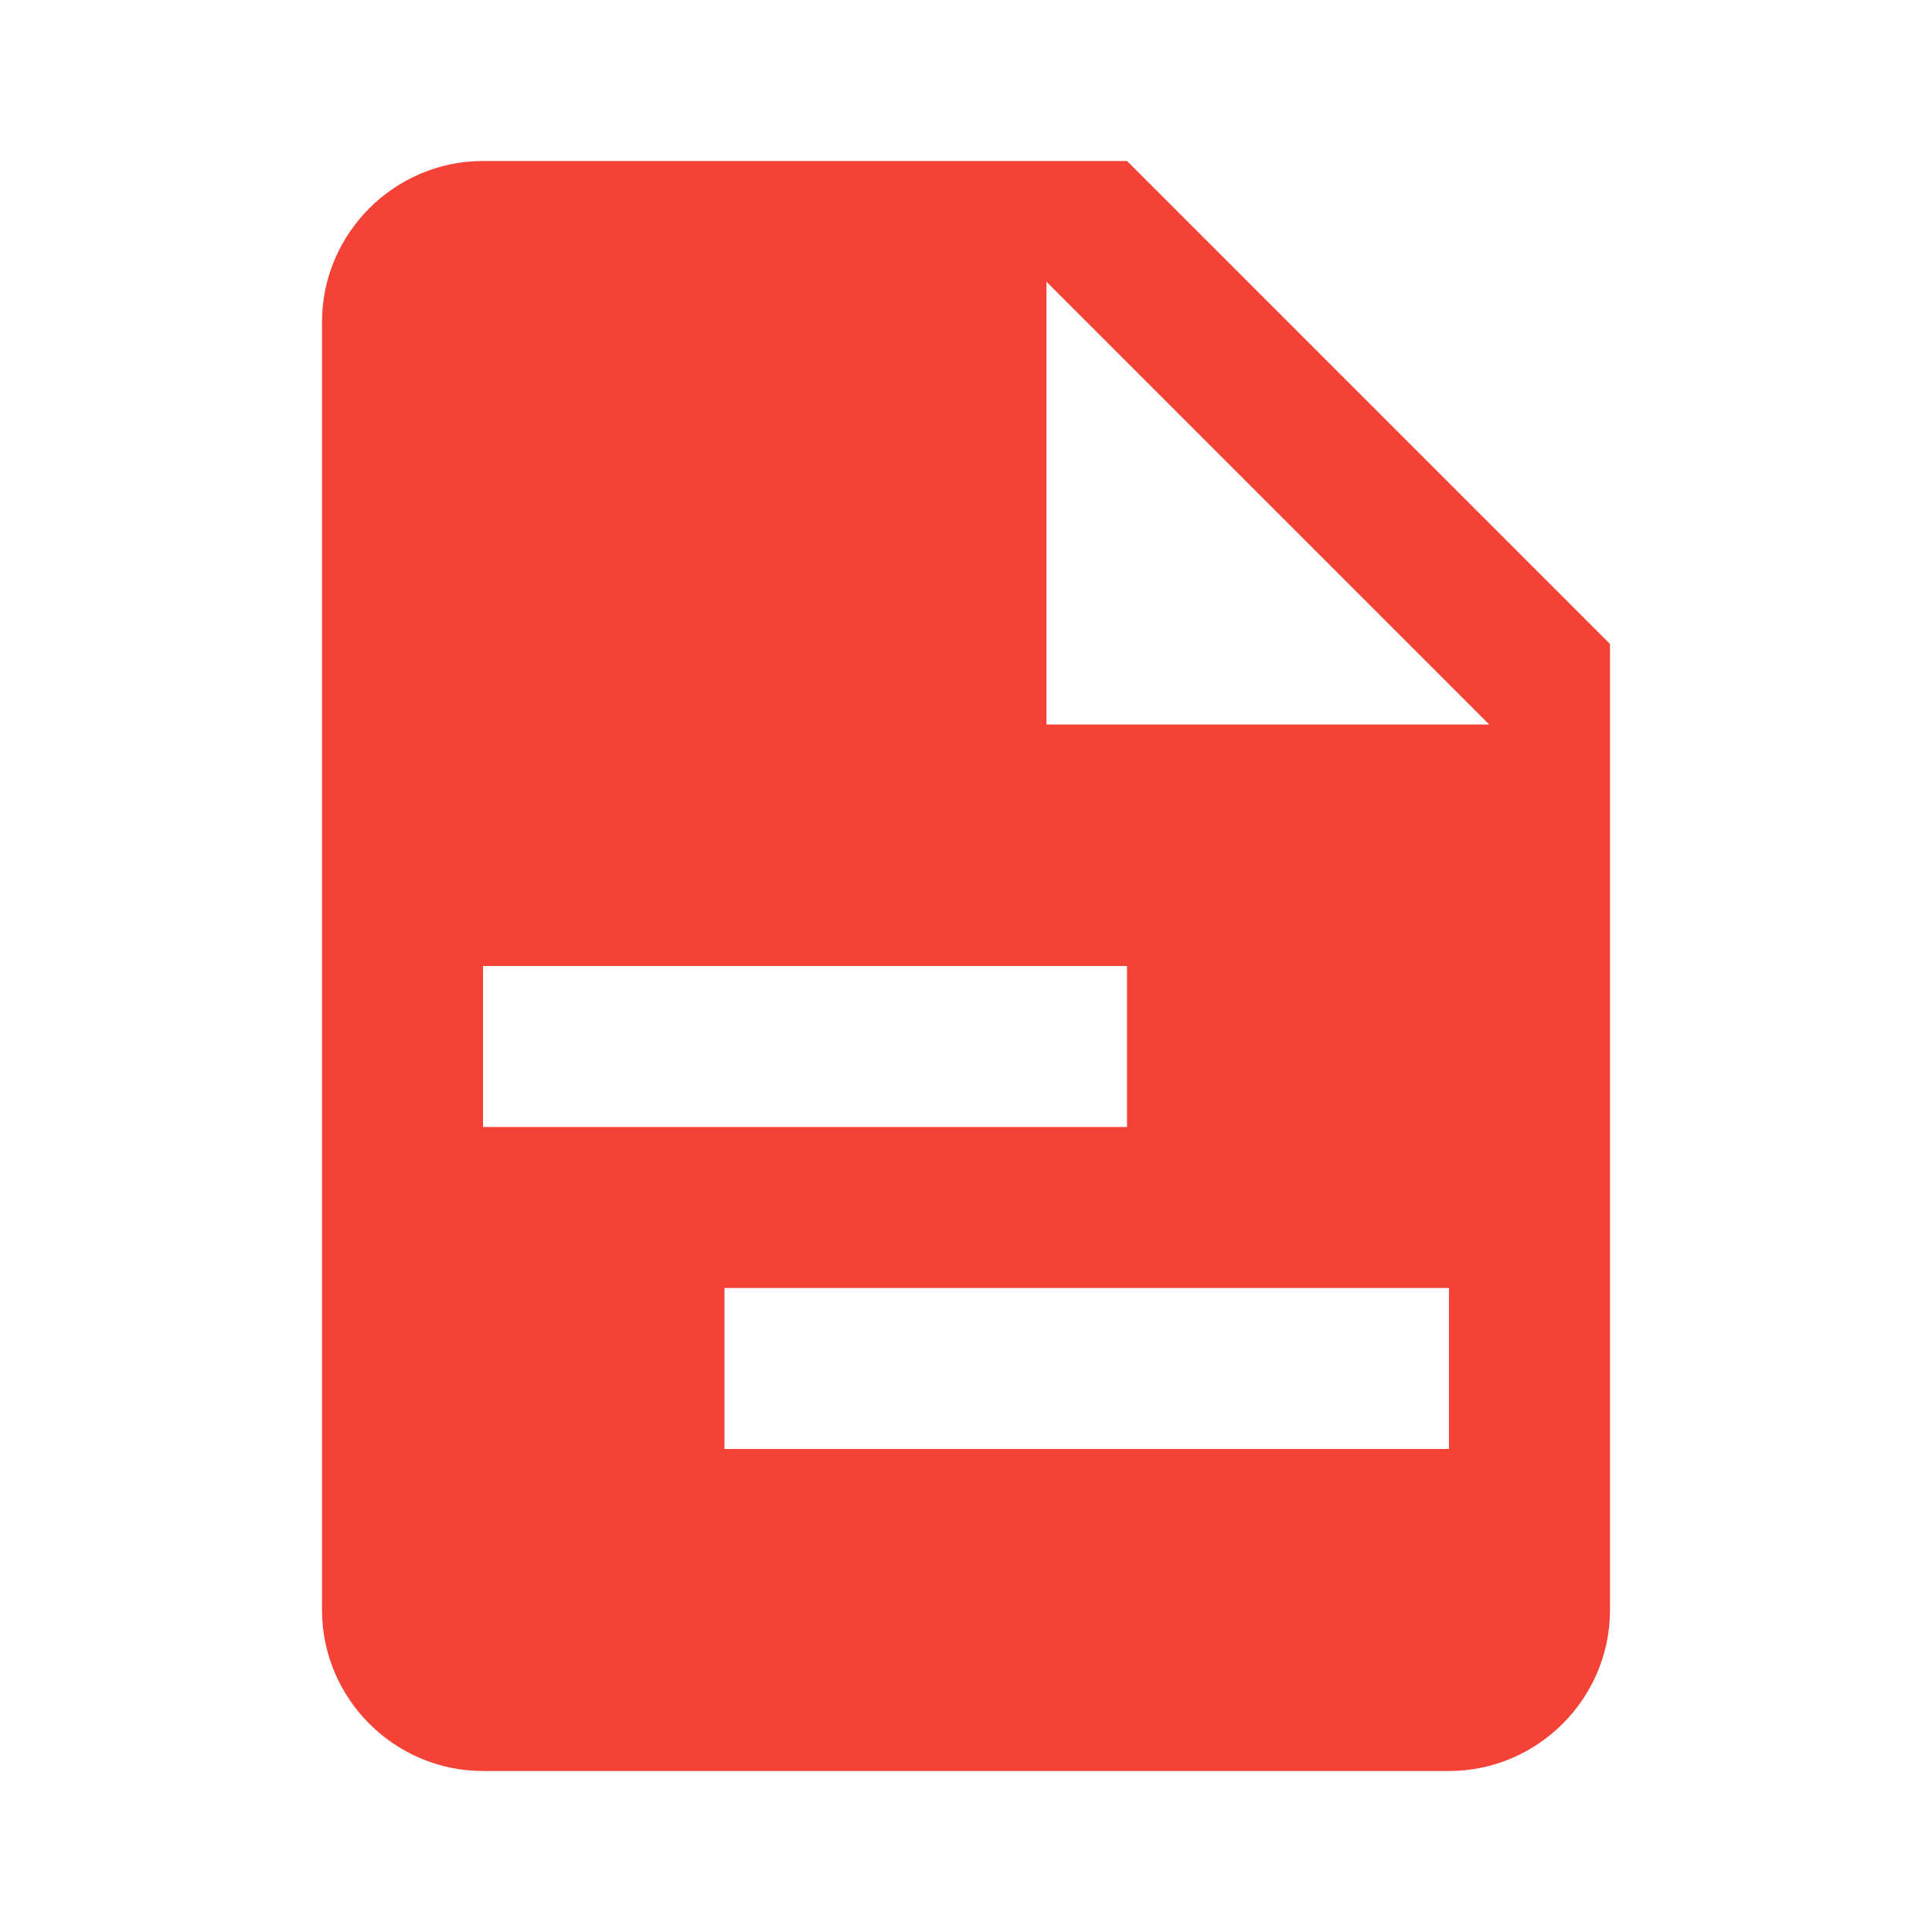
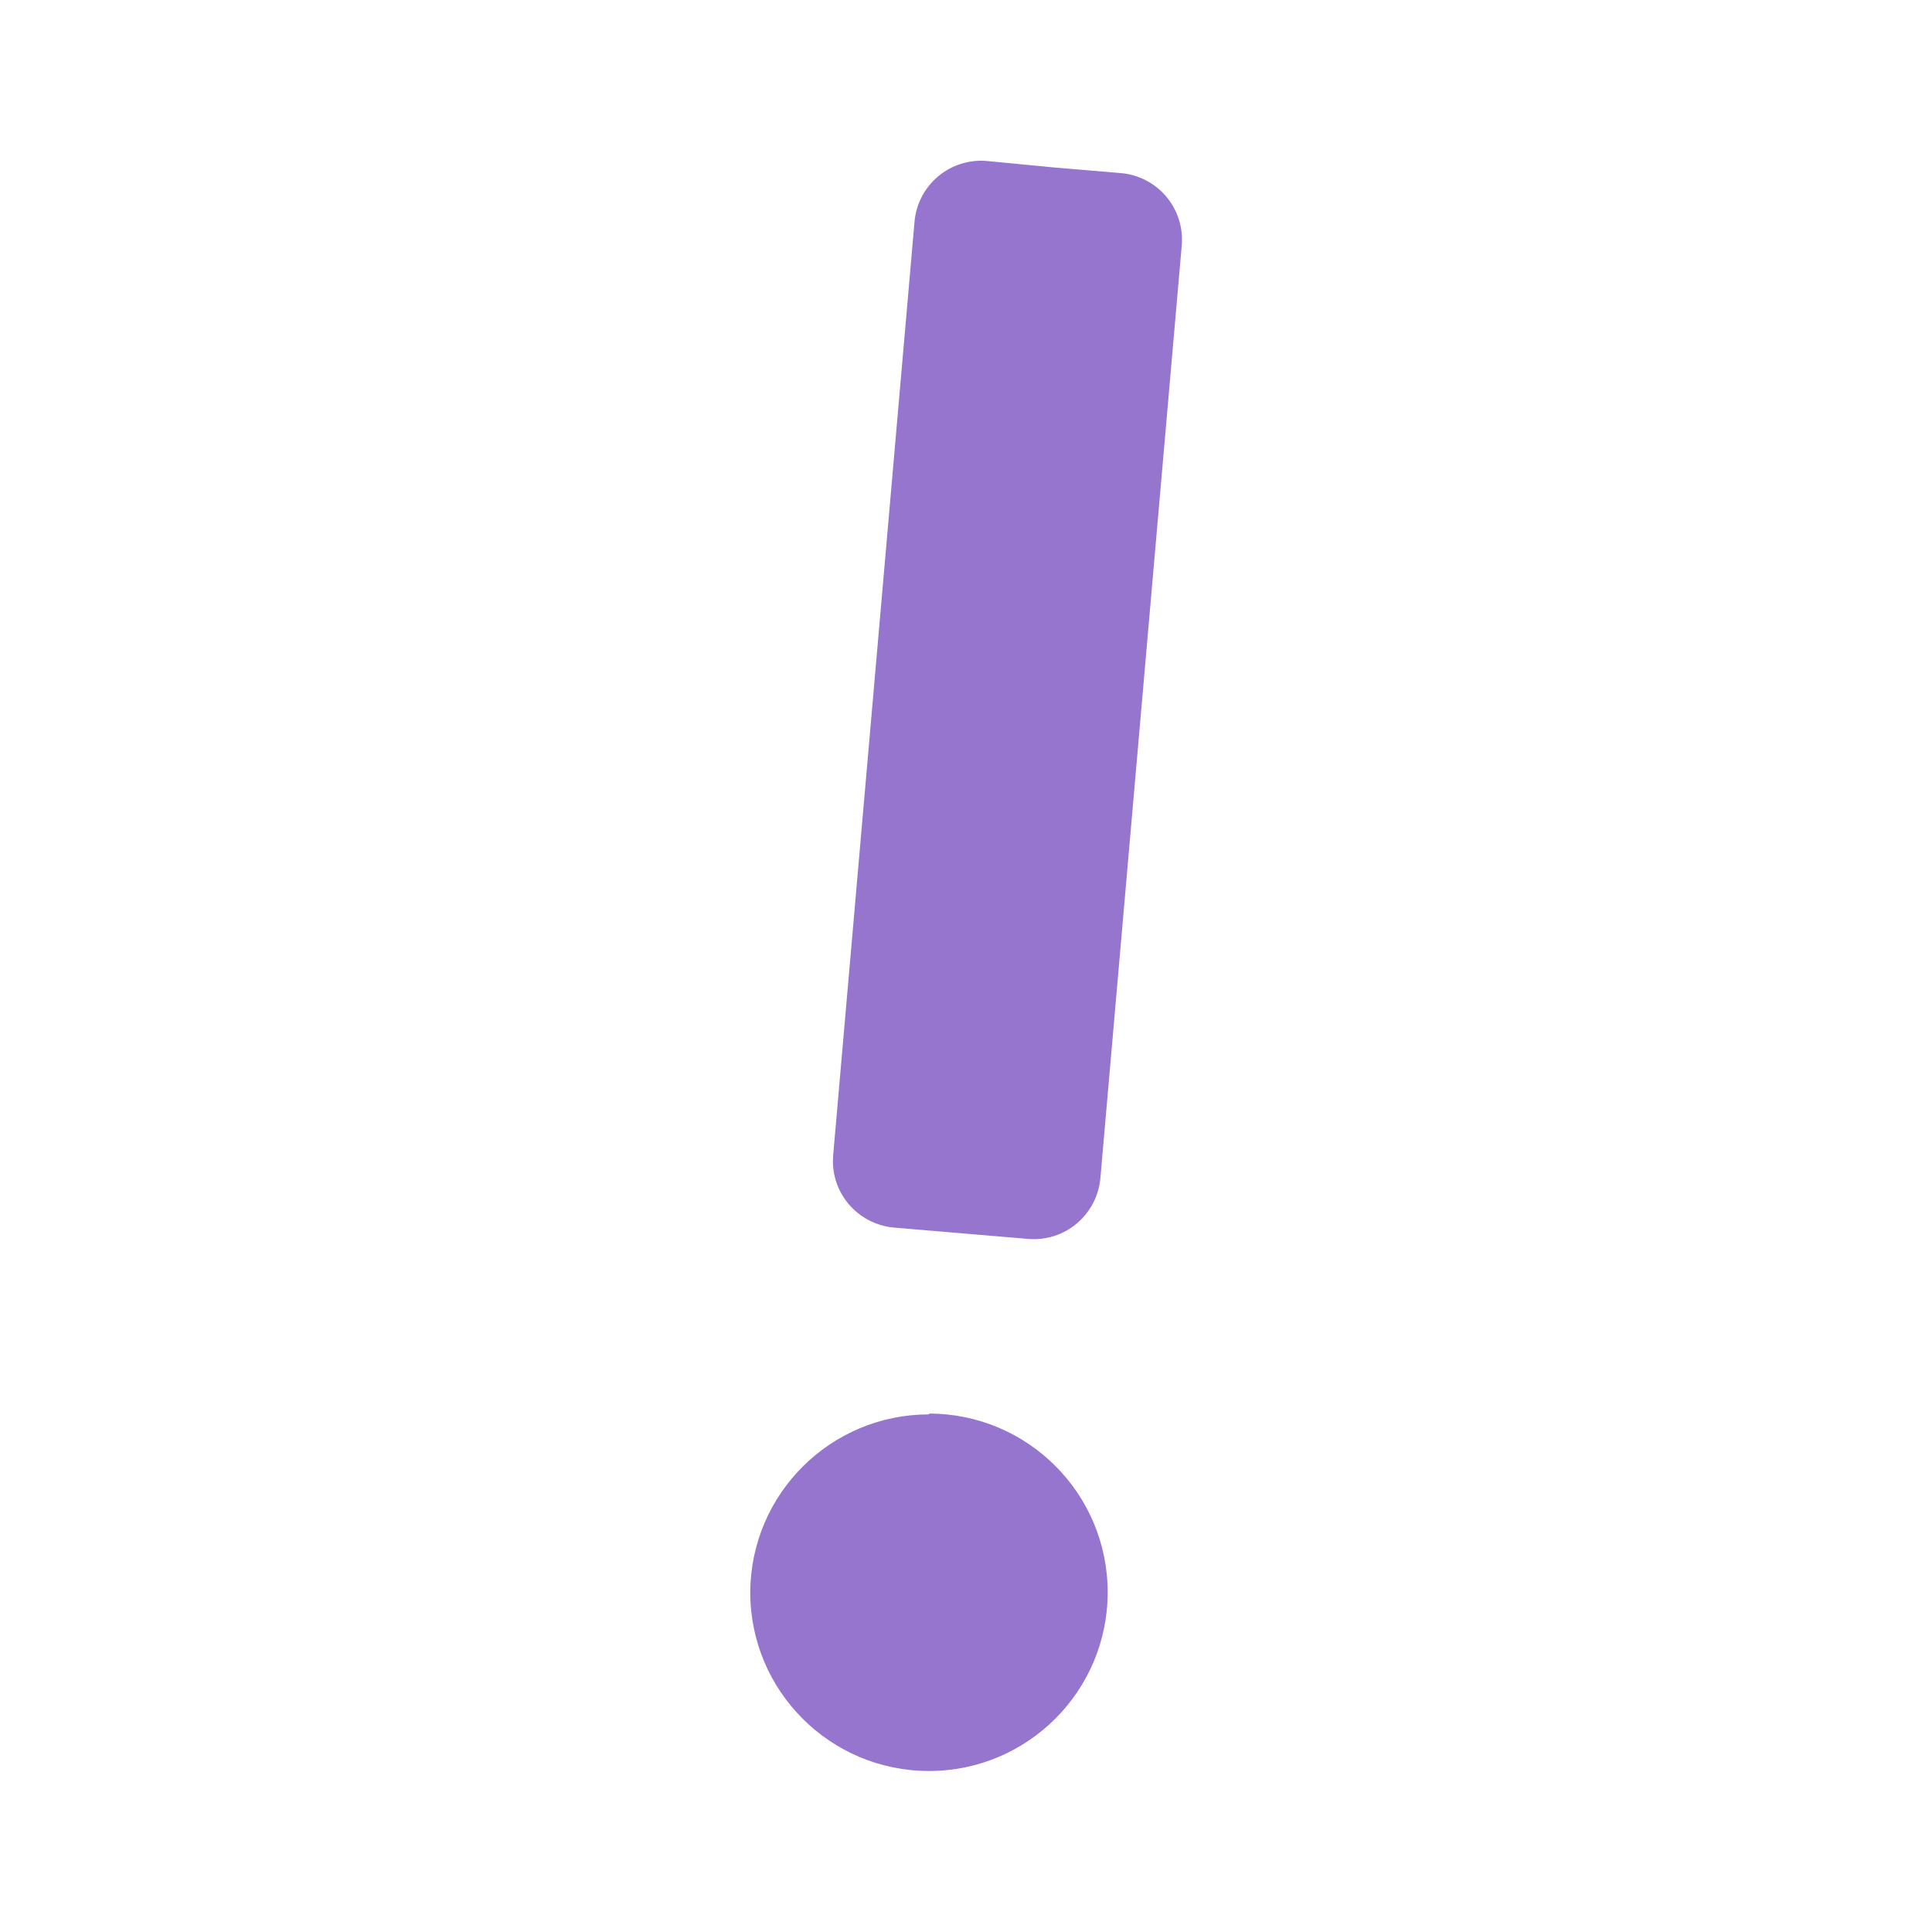
- <svg xmlns="http://www.w3.org/2000/svg" version="1.1" viewBox="0 0 24 24">
-   <path d="m 13,9 h 5.5 L 13,3.5 V 9 M 6,2 h 8 l 6,6 v 12 c 0,1.1 -0.9,2 -2,2 H 6 C 4.9,22 4,21.1 4,20 V 4 C 4,2.9 4.9,2 6,2 M 18,18 V 16 H 9 v 2 h 9 M 14,14 V 12 H 6 v 2 z" fill="#f44336" />
+ <svg xmlns="http://www.w3.org/2000/svg" viewBox="0 0 24 24">
+   <path d="M12.26 2a.83.83 0 00-.9.76l-1.01 11.59c-.04.46.3.86.76.9l.83.07.83.07c.46.04.86-.3.9-.76l1.01-11.58a.83.83 0 00-.76-.9l-.83-.07zm-.72 15.57a2.22 2.22 0 00-2.22 2.21A2.22 2.22 0 0011.54 22a2.22 2.22 0 002.22-2.22 2.22 2.22 0 00-2.22-2.22z" fill="#9575cd" />
</svg>
